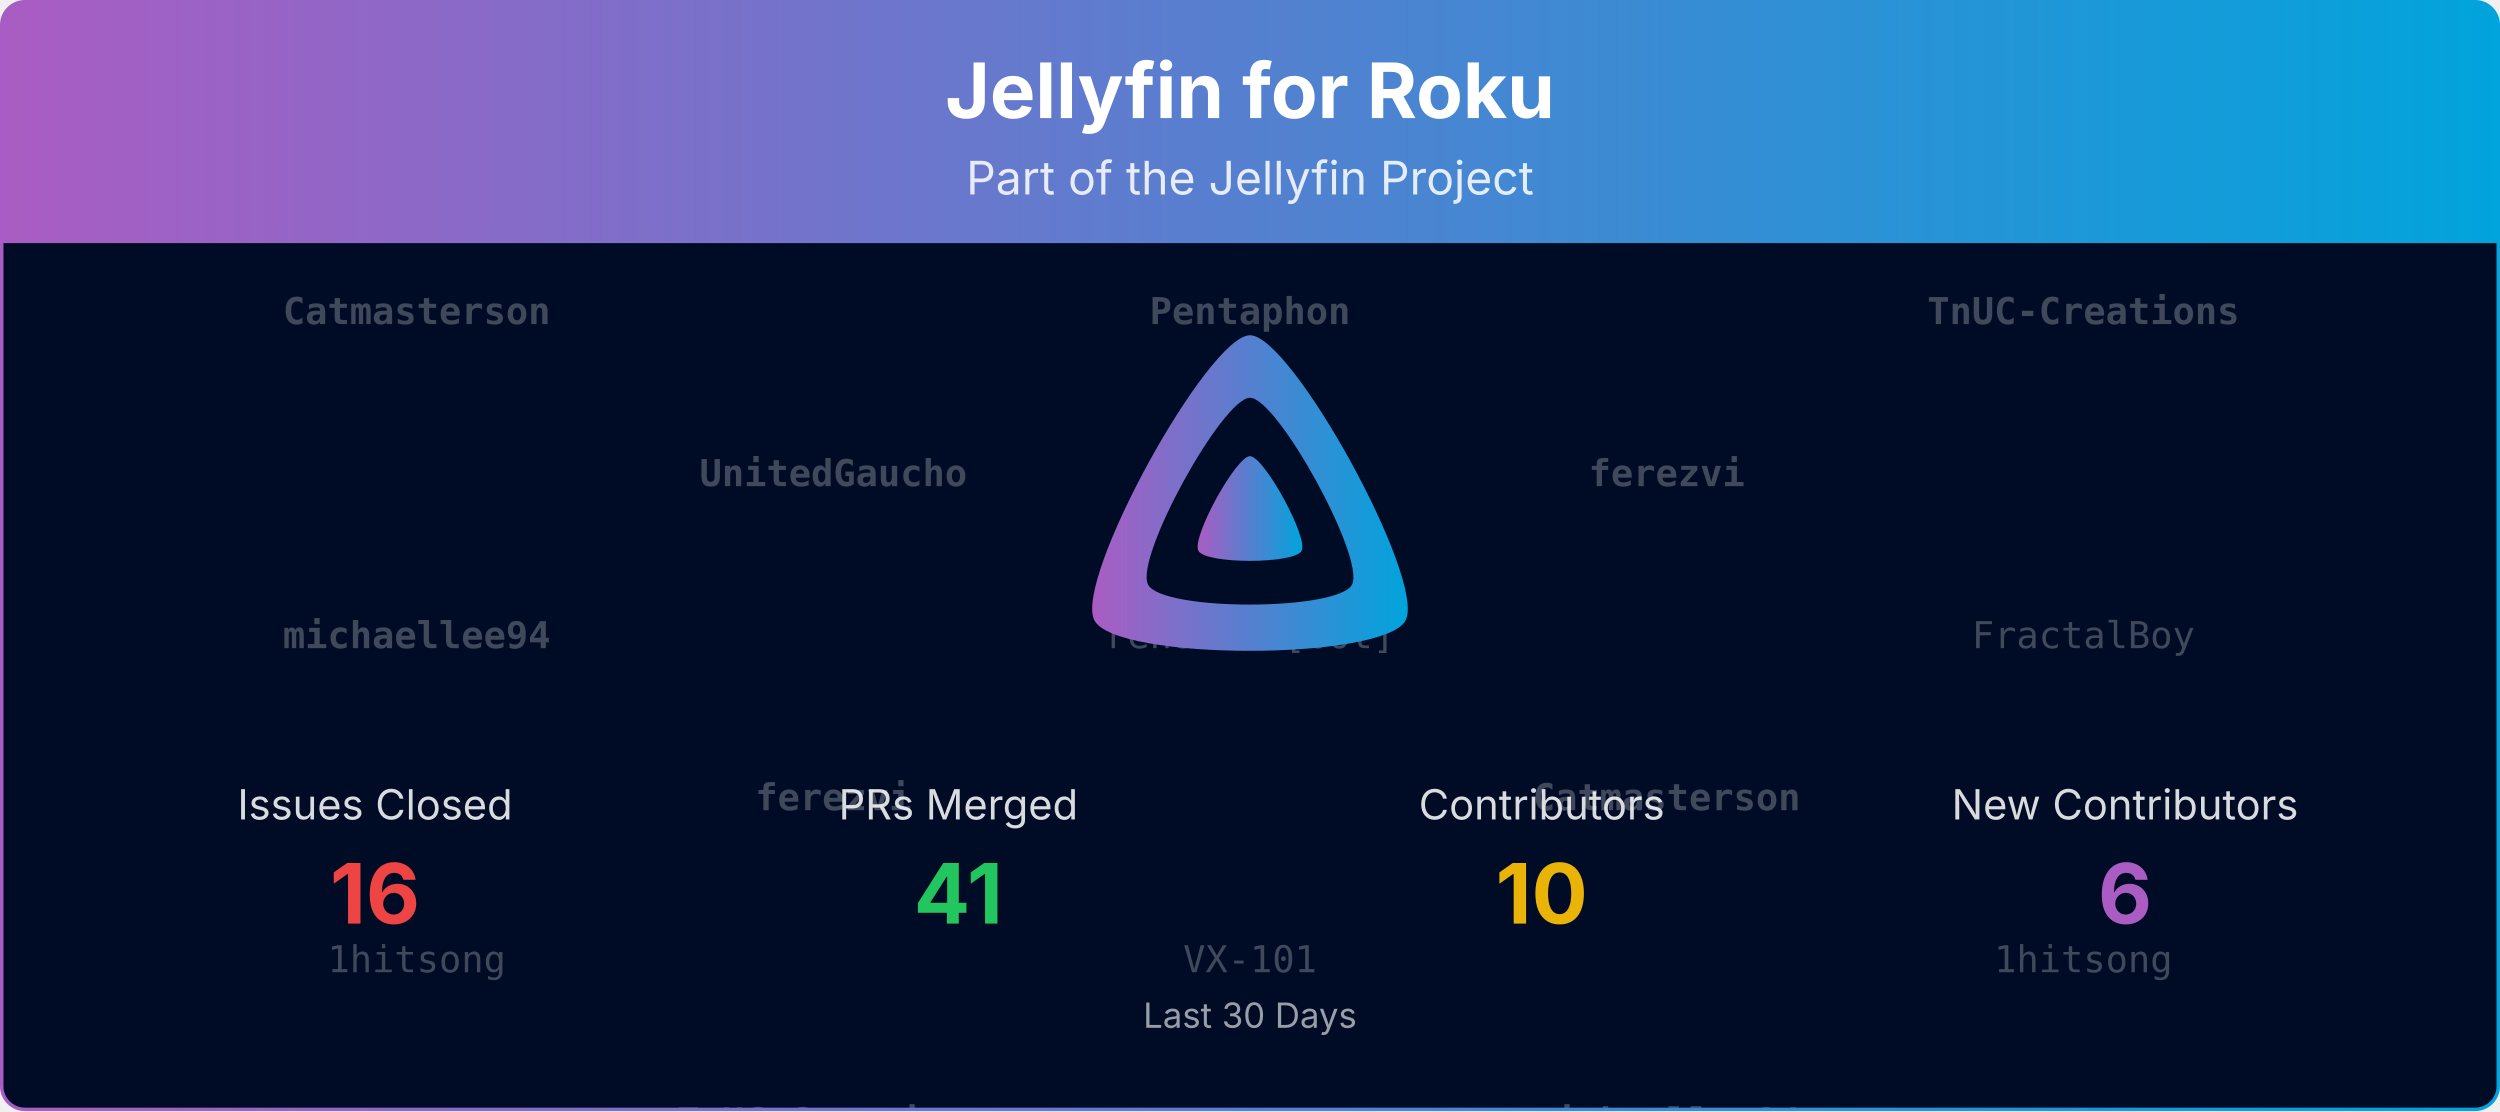
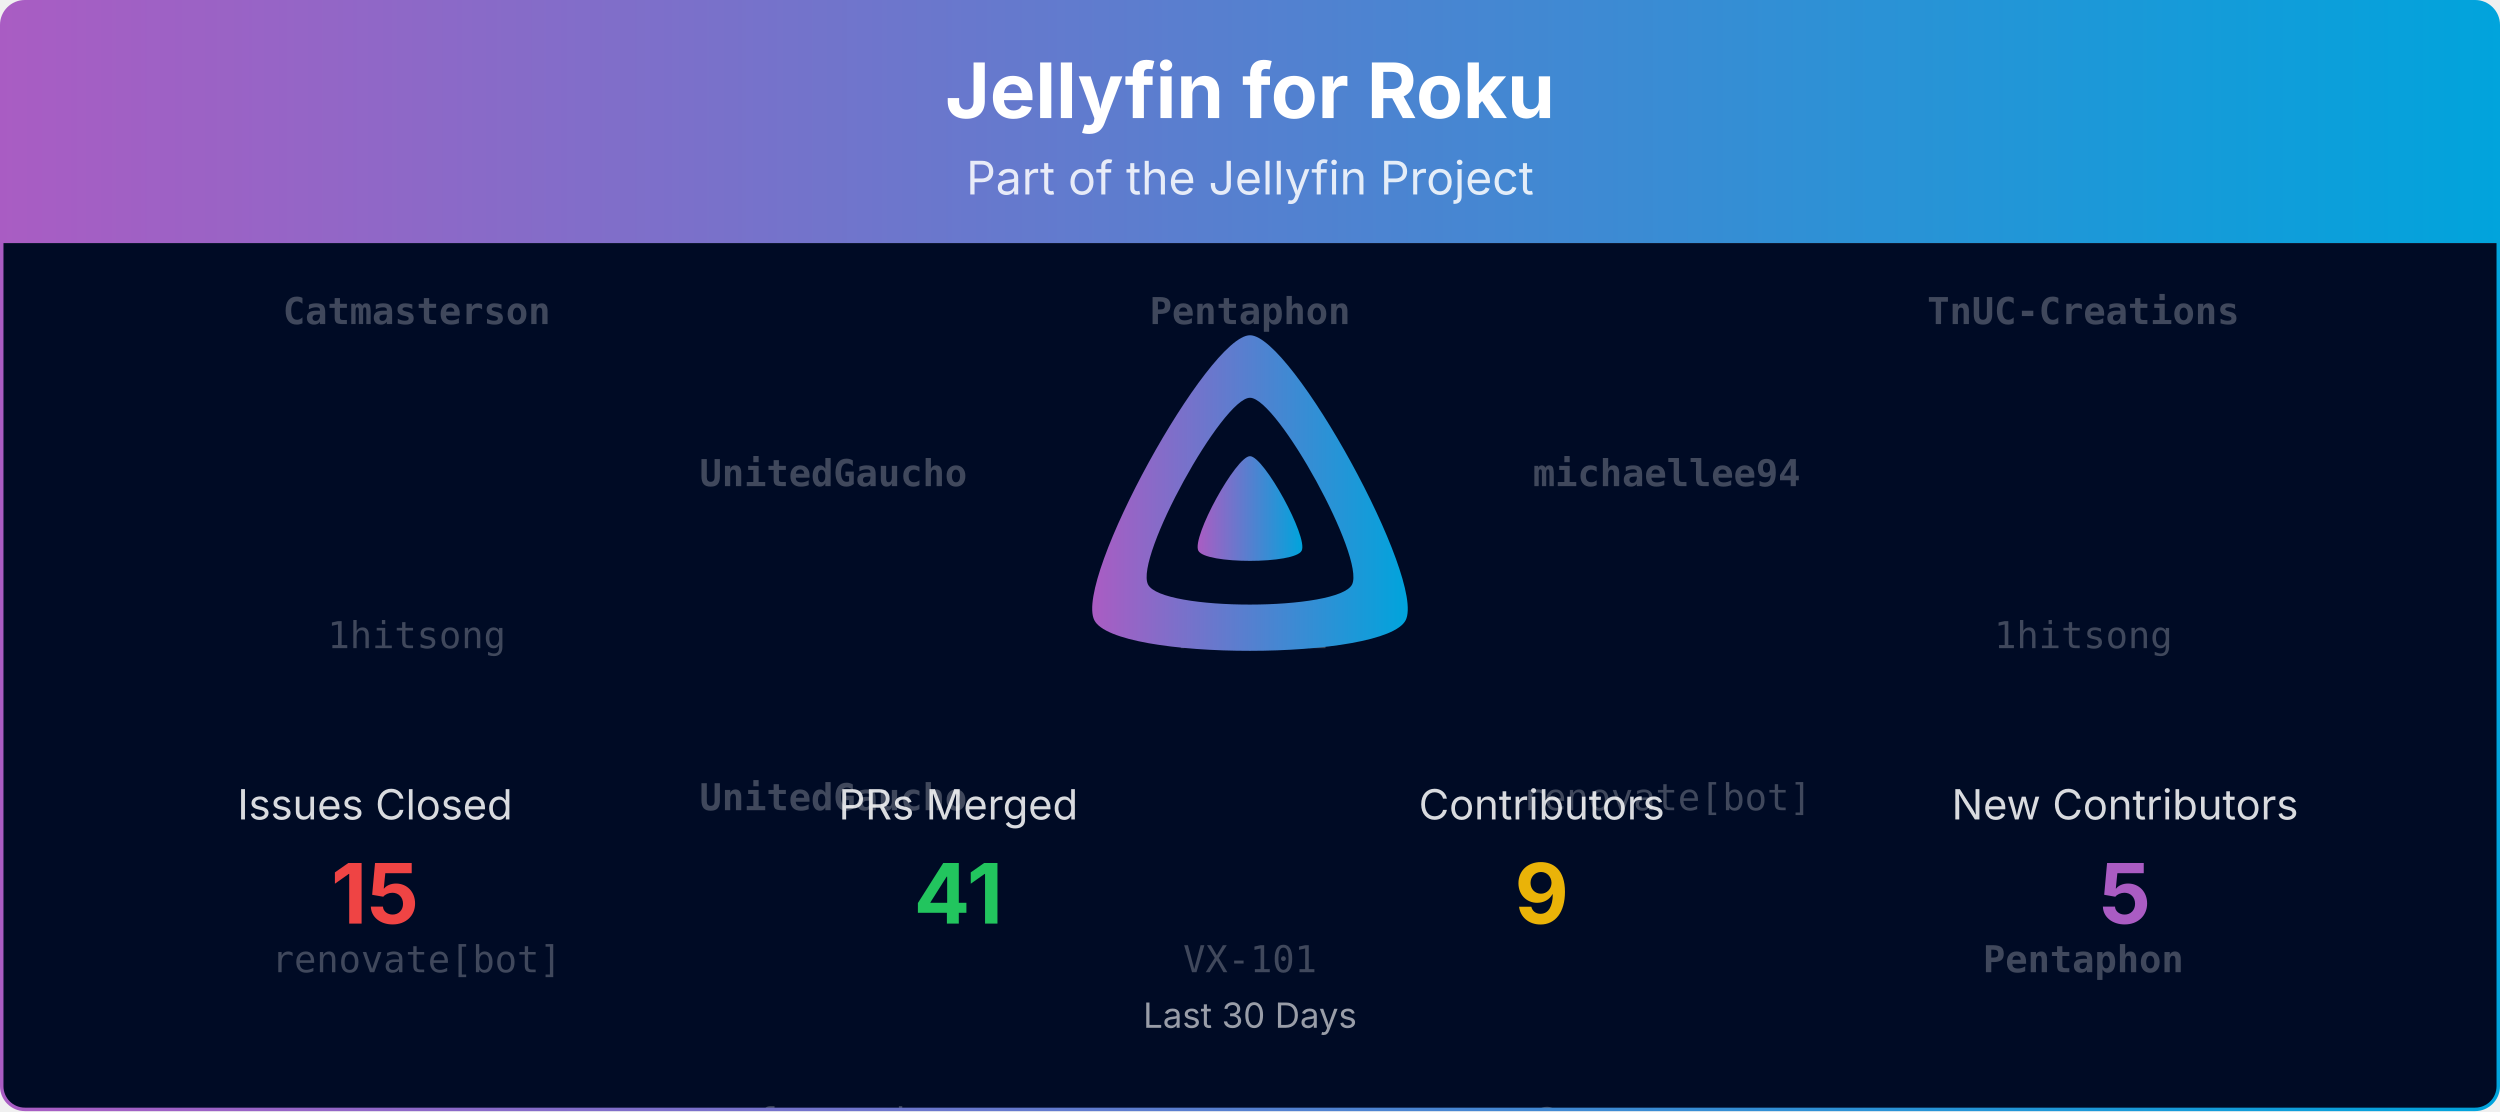
<svg xmlns="http://www.w3.org/2000/svg" viewBox="0 0 1080 480" width="100%" role="img" aria-label="Jellyfin for Roku">
  <defs>
    <linearGradient id="banner-jellyfin-roku-grad" x1="0" y1="0" x2="1" y2="0">
      <stop offset="0%" stop-color="#AA5CC3" />
      <stop offset="100%" stop-color="#00A4DC" />
    </linearGradient>
    <clipPath id="banner-jellyfin-roku-grad-clip">
      <rect x="0.75" y="0.75" width="1078.5" height="478.5" rx="10" ry="10" />
    </clipPath>
  </defs>
  <defs>
    <clipPath id="banner-jellyfin-roku-grad-rain-clip">
      <rect x="0.75" y="105" width="1078.5" height="374.25" />
    </clipPath>
  </defs>
  <g clip-path="url(#banner-jellyfin-roku-grad-clip)">
    <path d="M0.75,10.75 A10.0,10.0 0 0 1 10.75,0.75 L1069.25,0.75 A10.0,10.0 0 0 1 1079.25,10.75 L1079.25,105.00 L0.75,105.00 Z" fill="url(#banner-jellyfin-roku-grad)" />
    <text x="540.0" y="51" text-anchor="middle" font-size="33" font-weight="700" font-family="Plus Jakarta Sans, system-ui, -apple-system, Segoe UI, sans-serif" fill="#ffffff">Jellyfin for Roku</text>
    <text x="540.0" y="84" text-anchor="middle" font-size="20" font-family="Plus Jakarta Sans, system-ui, -apple-system, Segoe UI, sans-serif" fill="#ffffff" opacity="0.85">Part of the Jellyfin Project</text>
    <rect x="0.75" y="105" width="1078.5" height="374.25" fill="#000b25" />
    <g opacity="0.25" clip-path="url(#banner-jellyfin-roku-grad-rain-clip)" font-family="ui-monospace, SFMono-Regular, Menlo, Consolas, monospace" font-size="16" fill="#ffffff" text-anchor="middle">
      <g transform="translate(180.00,105)">
        <g>
          <animateTransform attributeName="transform" type="translate" values="0,-420;0,0" dur="10.00s" begin="-0.00s" repeatCount="indefinite" />
          <text y="35.0" font-weight="700">Catmasterson</text>
-           <text y="175.0" font-weight="700">michaellee94</text>
-           <text y="315.0">1hitsong</text>
+           <text y="175.0">1hitsong</text>
+           <text y="315.0">renovate[bot]</text>
          <text y="455.0" font-weight="700">Catmasterson</text>
-           <text y="595.0" font-weight="700">michaellee94</text>
-           <text y="735.0">1hitsong</text>
+           <text y="595.0">1hitsong</text>
+           <text y="735.0">renovate[bot]</text>
        </g>
      </g>
      <g transform="translate(540.00,105)">
        <g>
          <animateTransform attributeName="transform" type="translate" values="0,-420;0,0" dur="10.00s" begin="-1.91s" repeatCount="indefinite" />
          <text y="35.0" font-weight="700">Pentaphon</text>
-           <text y="175.0">renovate[bot]</text>
+           <text y="175.0">ferezvi</text>
          <text y="315.0">VX-101</text>
          <text y="455.0" font-weight="700">Pentaphon</text>
-           <text y="595.0">renovate[bot]</text>
+           <text y="595.0">ferezvi</text>
          <text y="735.0">VX-101</text>
        </g>
      </g>
      <g transform="translate(900.00,105)">
        <g>
          <animateTransform attributeName="transform" type="translate" values="0,-420;0,0" dur="10.00s" begin="-3.82s" repeatCount="indefinite" />
          <text y="35.0" font-weight="700">TnUC-Creations</text>
-           <text y="175.0">FractalBoy</text>
-           <text y="315.0">1hitsong</text>
+           <text y="175.0">1hitsong</text>
+           <text y="315.0" font-weight="700">Pentaphon</text>
          <text y="455.0" font-weight="700">TnUC-Creations</text>
-           <text y="595.0">FractalBoy</text>
-           <text y="735.0">1hitsong</text>
+           <text y="595.0">1hitsong</text>
+           <text y="735.0" font-weight="700">Pentaphon</text>
        </g>
      </g>
      <g transform="translate(360.00,105)">
        <g>
          <animateTransform attributeName="transform" type="translate" values="0,-420;0,0" dur="10.00s" begin="-5.73s" repeatCount="indefinite" />
          <text y="105.0" font-weight="700">UnitedGaucho</text>
-           <text y="245.0" font-weight="700">ferezvi</text>
-           <text y="385.0" font-weight="700">TnUC-Creations</text>
+           <text y="245.0" font-weight="700">UnitedGaucho</text>
+           <text y="385.0">ferezvi</text>
          <text y="525.0" font-weight="700">UnitedGaucho</text>
-           <text y="665.0" font-weight="700">ferezvi</text>
-           <text y="805.0" font-weight="700">TnUC-Creations</text>
+           <text y="665.0" font-weight="700">UnitedGaucho</text>
+           <text y="805.0">ferezvi</text>
        </g>
      </g>
      <g transform="translate(720.00,105)">
        <g>
          <animateTransform attributeName="transform" type="translate" values="0,-420;0,0" dur="10.00s" begin="-7.64s" repeatCount="indefinite" />
-           <text y="105.0" font-weight="700">ferezvi</text>
-           <text y="245.0" font-weight="700">Catmasterson</text>
-           <text y="385.0" font-weight="700">michaellee94</text>
-           <text y="525.0" font-weight="700">ferezvi</text>
-           <text y="665.0" font-weight="700">Catmasterson</text>
-           <text y="805.0" font-weight="700">michaellee94</text>
+           <text y="105.0" font-weight="700">michaellee94</text>
+           <text y="245.0">renovate[bot]</text>
+           <text y="385.0" font-weight="700">Catmasterson</text>
+           <text y="525.0" font-weight="700">michaellee94</text>
+           <text y="665.0">renovate[bot]</text>
+           <text y="805.0" font-weight="700">Catmasterson</text>
        </g>
      </g>
    </g>
    <g transform="translate(465.00,138.00) scale(0.29297)">
      <path fill="url(#banner-jellyfin-roku-grad)" fill-rule="evenodd" d="M256,23.3c-61.6,0-259.8,359.4-229.6,420.1s429.3,60,459.2,0S317.6,23.3,256,23.3zM406.5,390.8c-19.6,39.3-281.1,39.8-300.9,0s110.1-275.3,150.4-275.3S426.1,351.4,406.5,390.8z" />
      <path fill="url(#banner-jellyfin-roku-grad)" d="M256,201.6c-20.4,0-86.2,119.3-76.2,139.4s142.5,19.9,152.4,0S276.5,201.6,256,201.6z" />
    </g>
    <text x="162.0" y="354.0" text-anchor="middle" font-size="18" font-family="Plus Jakarta Sans, system-ui, -apple-system, Segoe UI, sans-serif" fill="#ffffff" opacity="0.85">Issues Closed</text>
-     <text x="162.0" y="399.0" text-anchor="middle" font-size="36" font-weight="700" font-family="Plus Jakarta Sans, system-ui, -apple-system, Segoe UI, sans-serif" fill="#ef4444">16</text>
+     <text x="162.0" y="399.0" text-anchor="middle" font-size="36" font-weight="700" font-family="Plus Jakarta Sans, system-ui, -apple-system, Segoe UI, sans-serif" fill="#ef4444">15</text>
    <text x="414.0" y="354.0" text-anchor="middle" font-size="18" font-family="Plus Jakarta Sans, system-ui, -apple-system, Segoe UI, sans-serif" fill="#ffffff" opacity="0.85">PRs Merged</text>
    <text x="414.0" y="399.0" text-anchor="middle" font-size="36" font-weight="700" font-family="Plus Jakarta Sans, system-ui, -apple-system, Segoe UI, sans-serif" fill="#22c55e">41</text>
    <text x="666.0" y="354.0" text-anchor="middle" font-size="18" font-family="Plus Jakarta Sans, system-ui, -apple-system, Segoe UI, sans-serif" fill="#ffffff" opacity="0.85">Contributors</text>
-     <text x="666.0" y="399.0" text-anchor="middle" font-size="36" font-weight="700" font-family="Plus Jakarta Sans, system-ui, -apple-system, Segoe UI, sans-serif" fill="#eab308">10</text>
+     <text x="666.0" y="399.0" text-anchor="middle" font-size="36" font-weight="700" font-family="Plus Jakarta Sans, system-ui, -apple-system, Segoe UI, sans-serif" fill="#eab308">9</text>
    <text x="918.0" y="354.0" text-anchor="middle" font-size="18" font-family="Plus Jakarta Sans, system-ui, -apple-system, Segoe UI, sans-serif" fill="#ffffff" opacity="0.85">New Contributors</text>
-     <text x="918.0" y="399.0" text-anchor="middle" font-size="36" font-weight="700" font-family="Plus Jakarta Sans, system-ui, -apple-system, Segoe UI, sans-serif" fill="#AA5CC3">6</text>
+     <text x="918.0" y="399.0" text-anchor="middle" font-size="36" font-weight="700" font-family="Plus Jakarta Sans, system-ui, -apple-system, Segoe UI, sans-serif" fill="#AA5CC3">5</text>
    <text x="540.0" y="444.0" text-anchor="middle" font-size="15" font-family="Plus Jakarta Sans, system-ui, -apple-system, Segoe UI, sans-serif" fill="#ffffff" opacity="0.6">Last 30 Days</text>
  </g>
  <rect x="0.75" y="0.75" width="1078.5" height="478.5" rx="10" ry="10" fill="none" stroke="url(#banner-jellyfin-roku-grad)" stroke-width="1.5" />
</svg>
